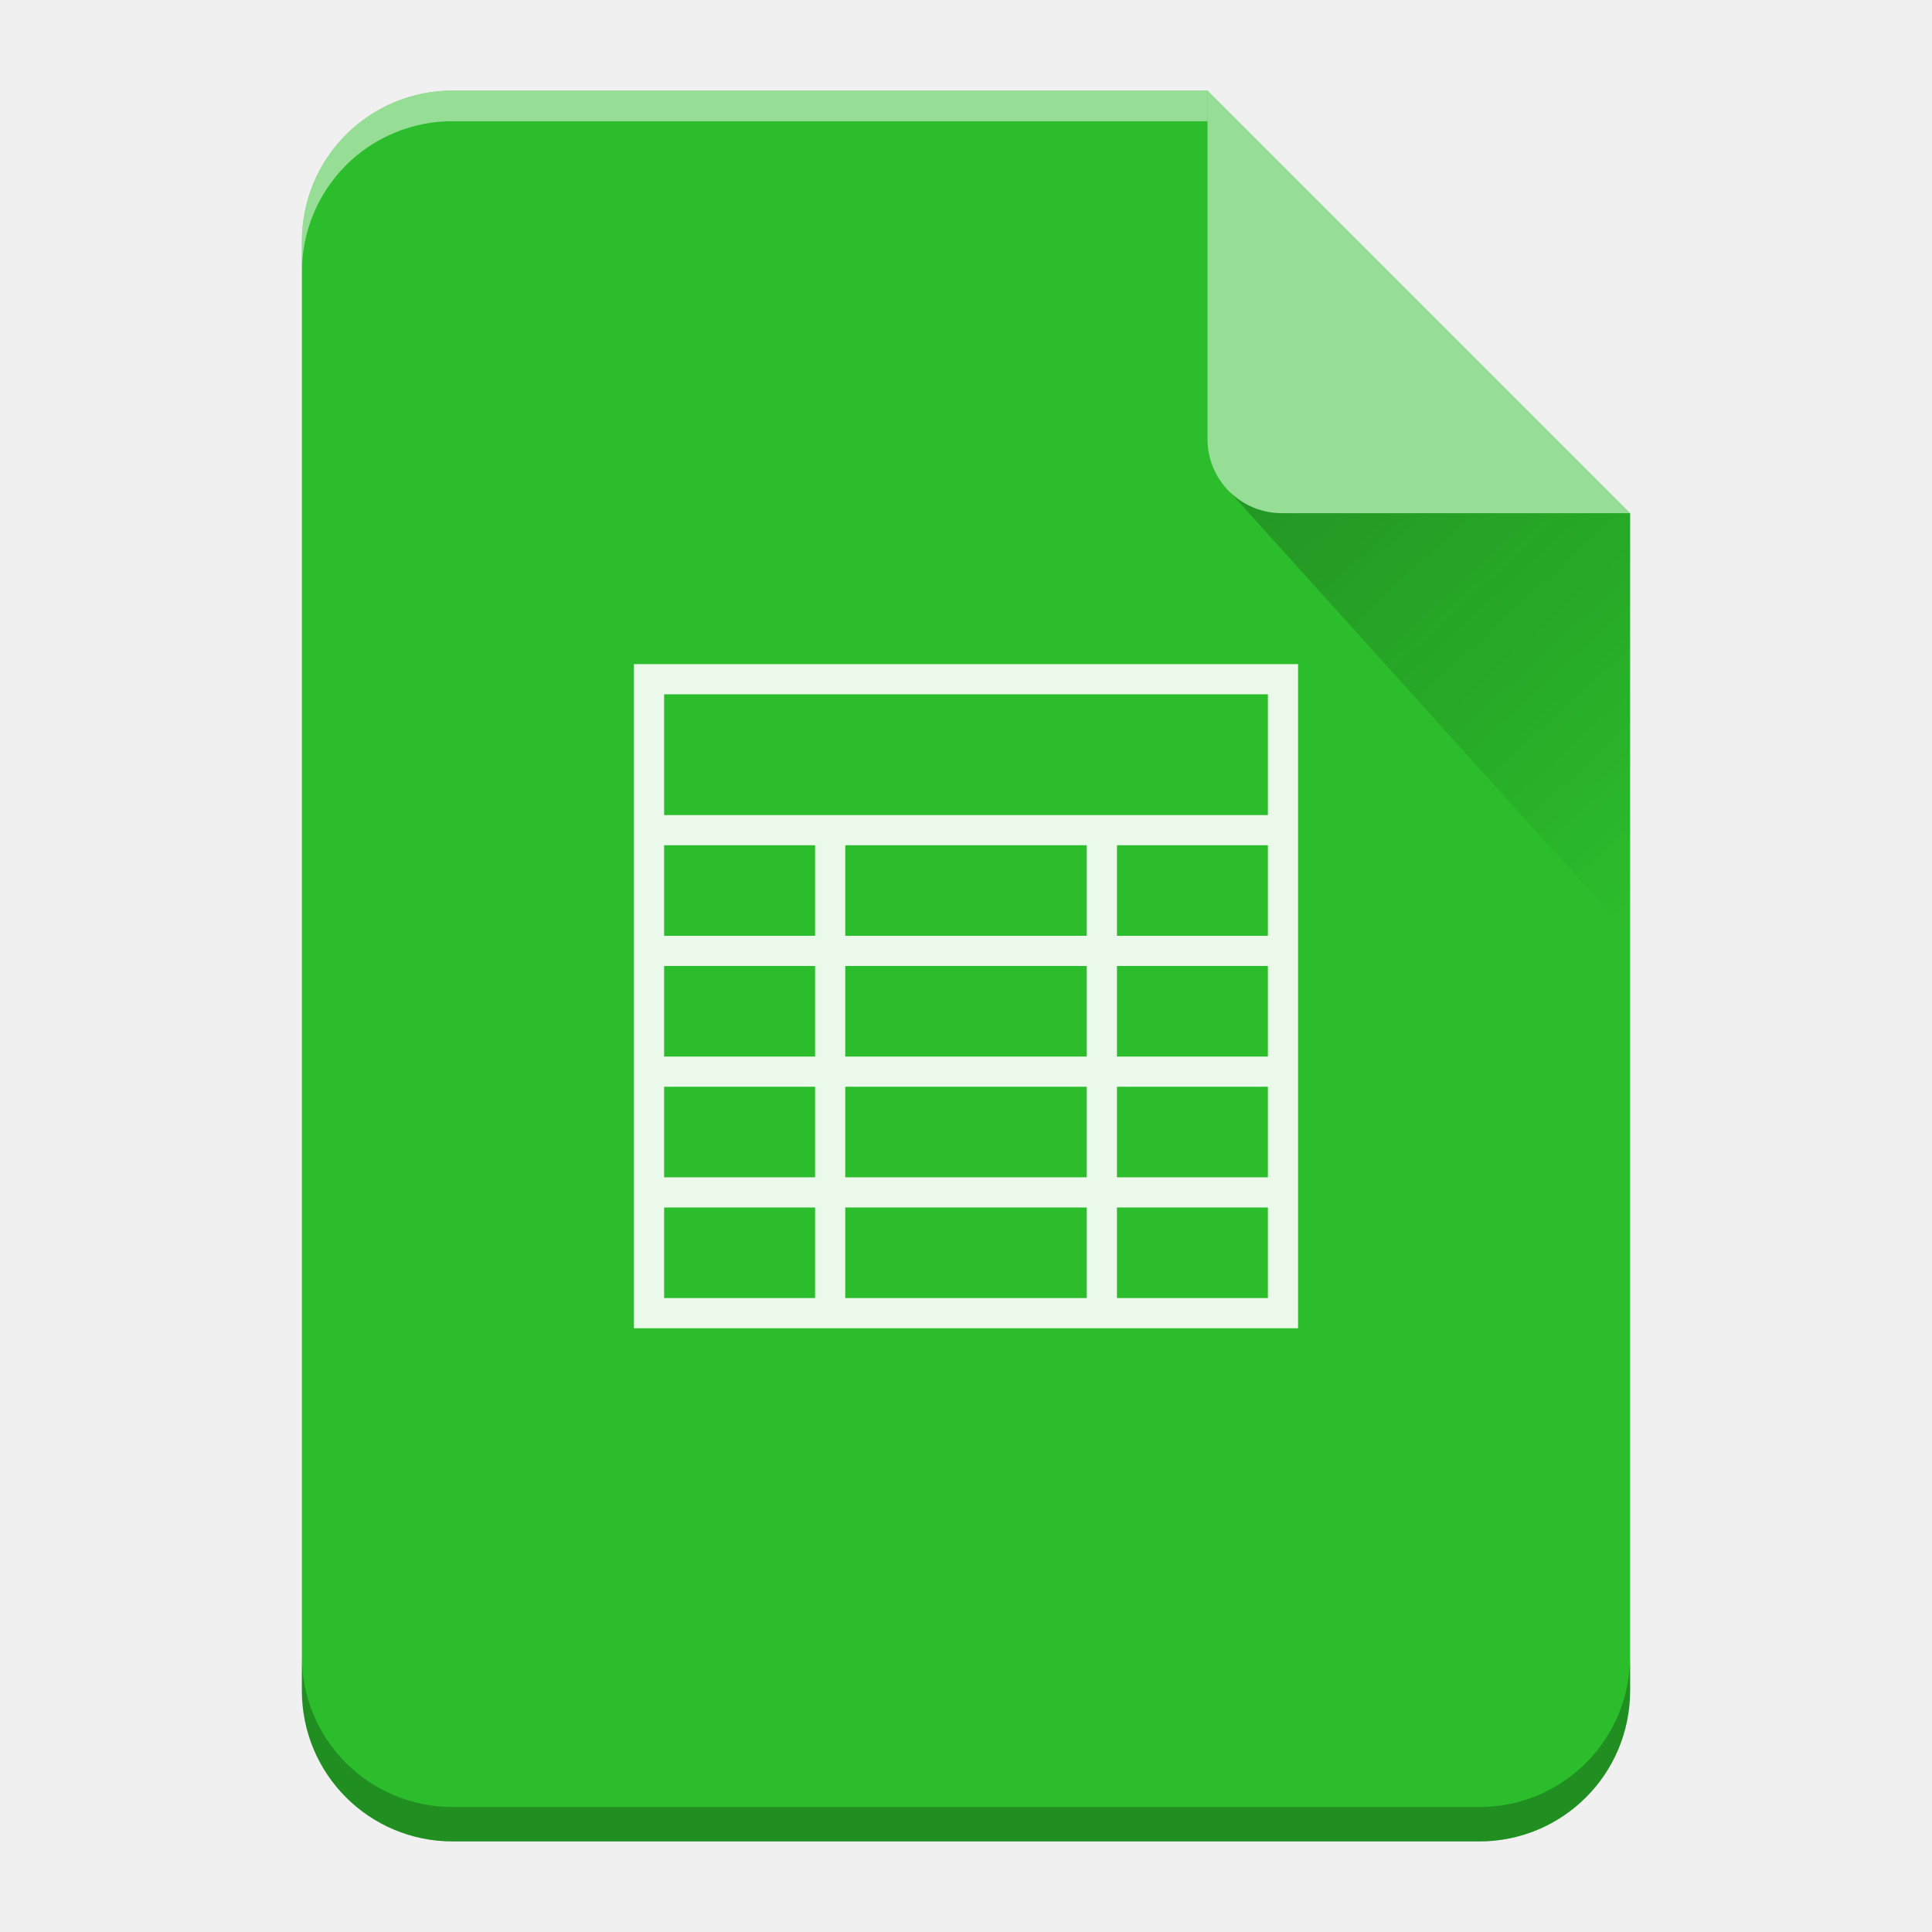
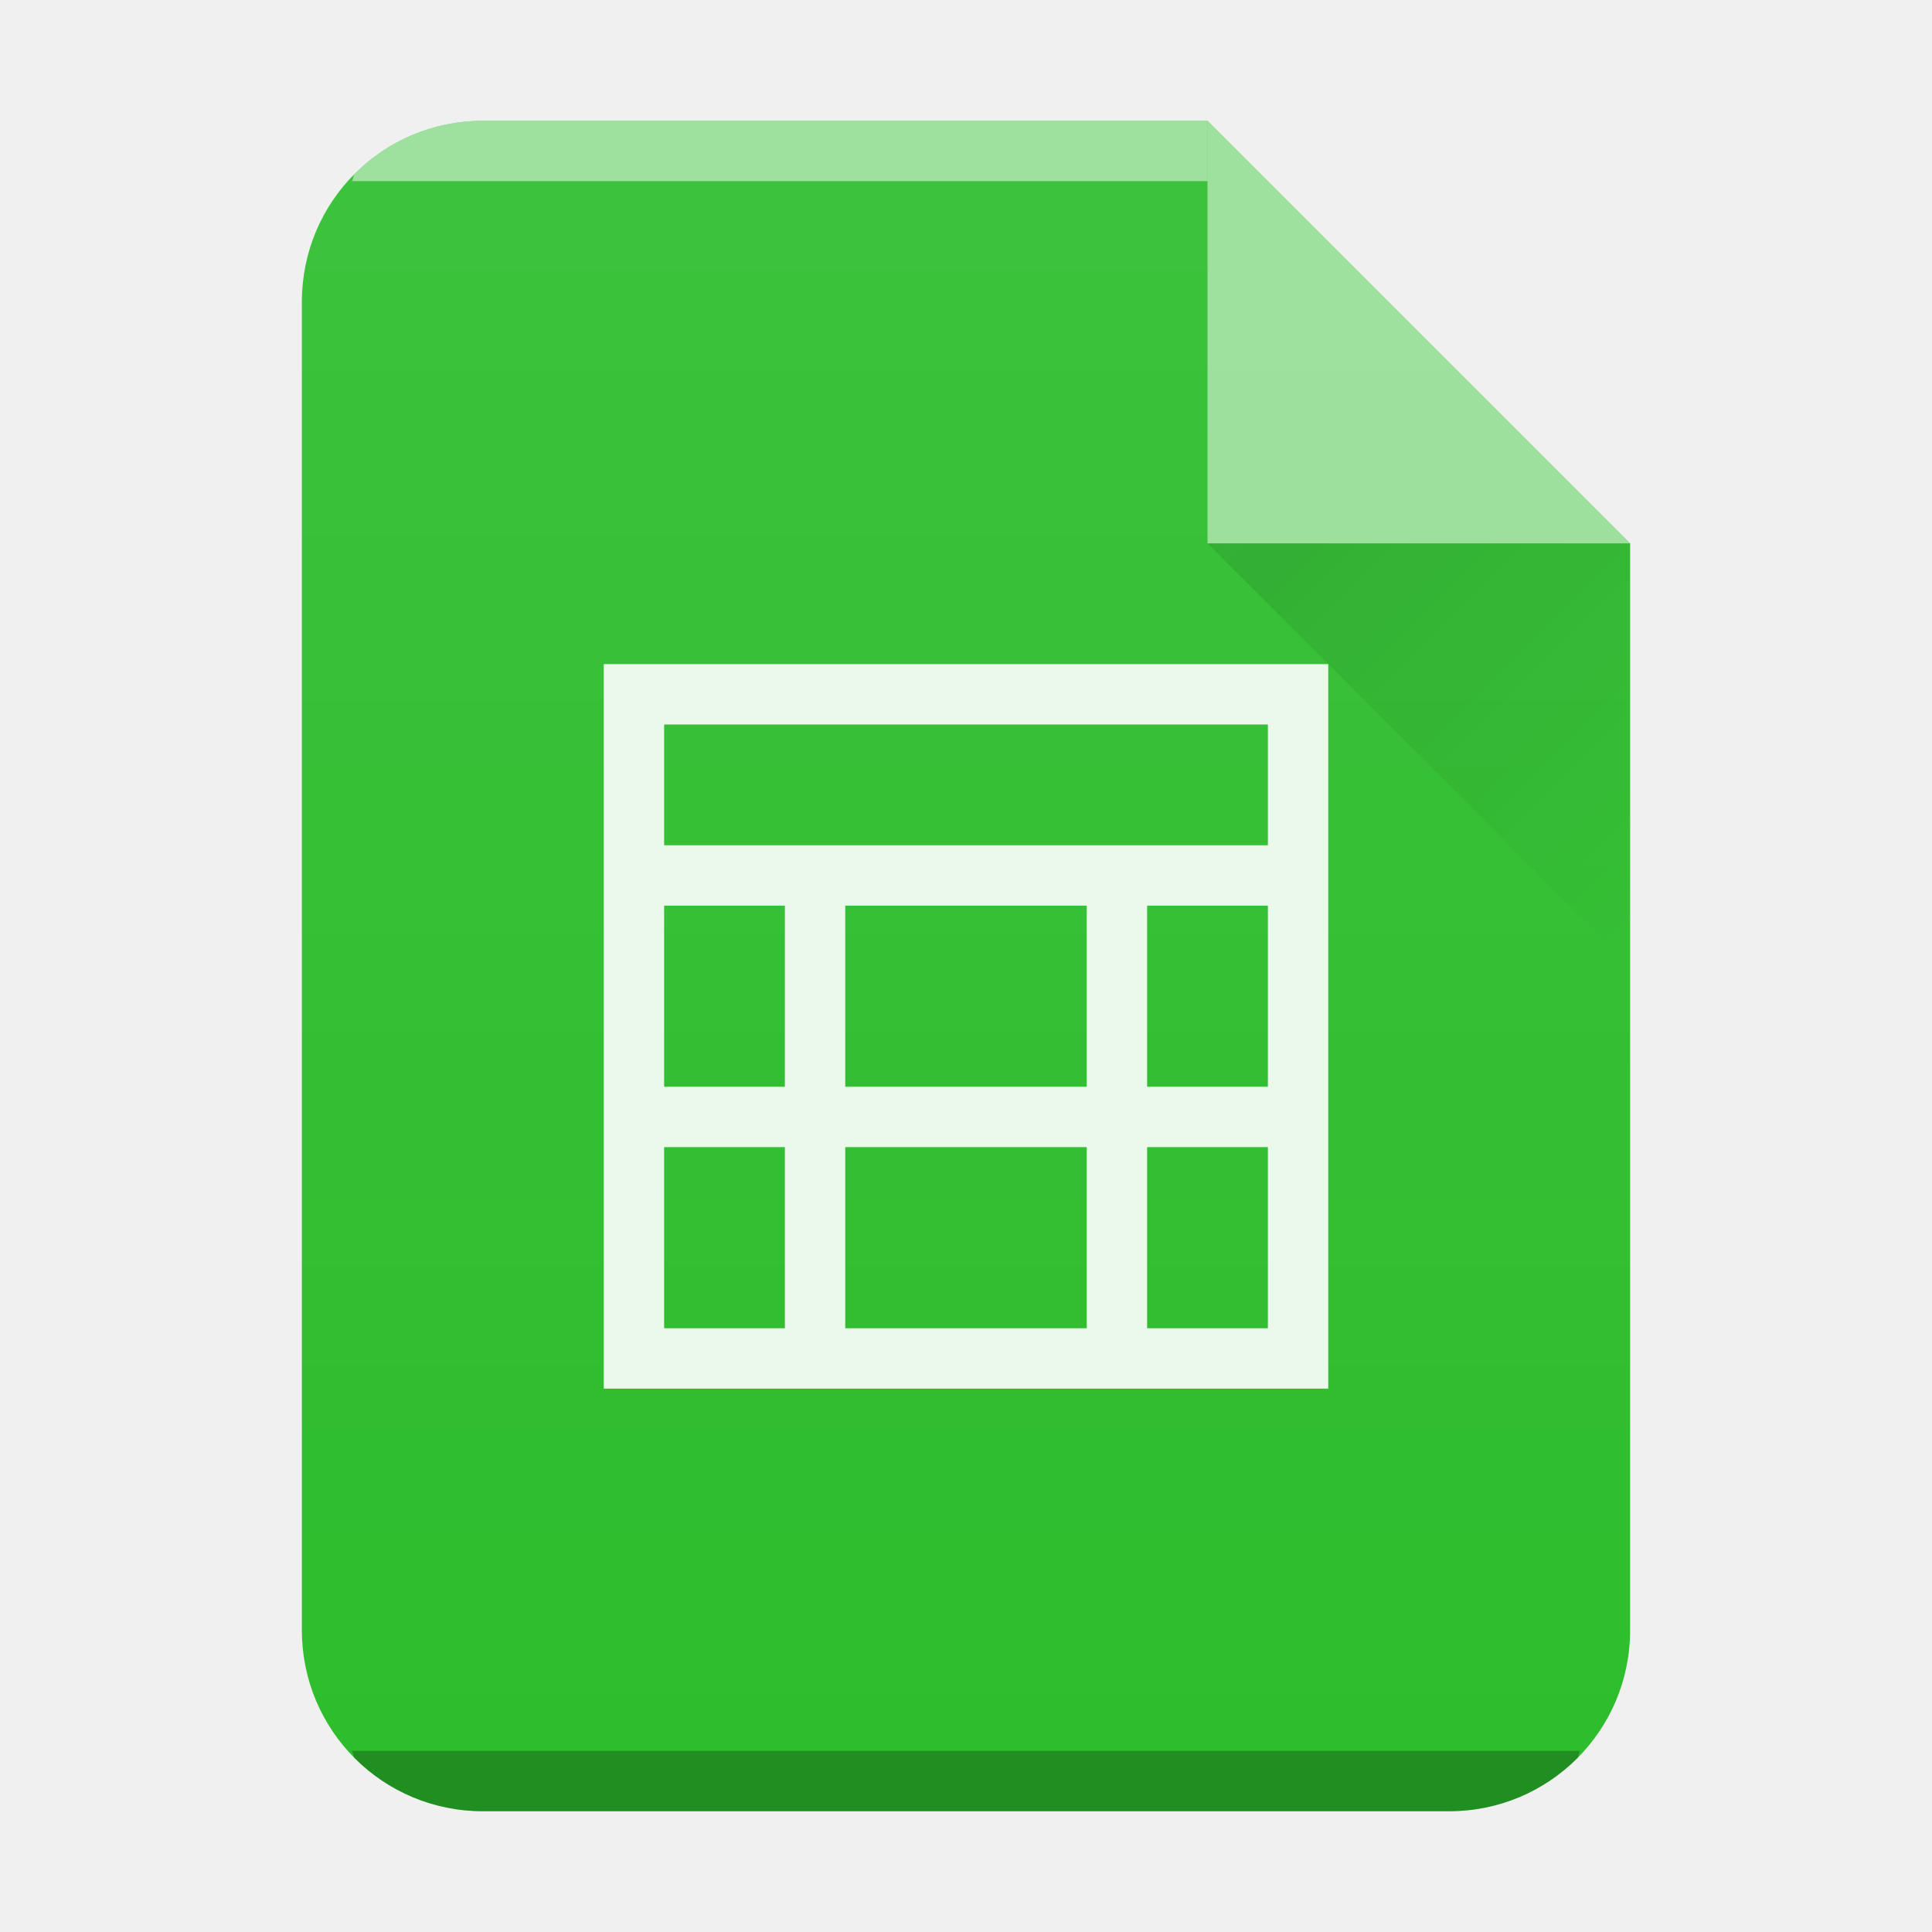
- <svg xmlns="http://www.w3.org/2000/svg" xmlns:xlink="http://www.w3.org/1999/xlink" width="64" height="64" version="1.1" id="svg29">
-   <defs id="defs13">
-     <linearGradient xlink:href="#a" id="b" gradientUnits="userSpaceOnUse" x1="0" y1="60.774" x2="0" y2="2.345" />
-     <linearGradient id="a" y1="392.36" y2="336.36" x2="0" gradientUnits="userSpaceOnUse" gradientTransform="translate(254 -254)">
-       <stop stop-color="#fff" stop-opacity="0" id="stop3" />
-       <stop offset="1" stop-color="#fff" stop-opacity=".2" id="stop5" />
+ <svg xmlns="http://www.w3.org/2000/svg" xmlns:xlink="http://www.w3.org/1999/xlink" width="32" height="32">
+   <defs>
+     <linearGradient id="c" y1="17" y2="24" x1="47" x2="54" gradientUnits="userSpaceOnUse" gradientTransform="translate(-27 -8)">
+       <stop stop-color="#060606" />
+       <stop offset="1" stop-opacity="0" />
    </linearGradient>
-     <linearGradient id="c" y1="17.475" y2="31" x1="41.616" x2="54" gradientUnits="userSpaceOnUse">
-       <stop stop-color="#060606" id="stop8" />
-       <stop offset="1" stop-opacity="0" id="stop10" />
+     <linearGradient xlink:href="#a" id="b" x1="5" y1="30" x2="5" y2="2" gradientUnits="userSpaceOnUse" gradientTransform="translate(-20)" />
+     <linearGradient id="a" y1="392.36" y2="365.36" x2="0" gradientUnits="userSpaceOnUse" gradientTransform="translate(309.57 152.44)">
+       <stop stop-color="#fff" stop-opacity="0" />
+       <stop offset="1" stop-color="#fff" stop-opacity=".2" />
    </linearGradient>
  </defs>
-   <path d="M 40,3 H 15 c -2.77,0 -5,2.23 -5,5 v 48 c 0,2.77 2.23,5 5,5 h 34 c 2.77,0 5,-2.23 5,-5 V 17 Z" id="path15" style="fill:#2cbd2c" />
-   <path d="M 21,22 V 44 H 43 V 22 Z m 1,1 h 20 v 4 H 22 Z m 0,5 h 5 v 3 h -5 z m 6,0 h 8 v 3 h -8 z m 9,0 h 5 v 3 h -5 z m -15,4 h 5 v 3 h -5 z m 6,0 h 8 v 3 h -8 z m 9,0 h 5 v 3 h -5 z m -15,4 h 5 v 3 h -5 z m 6,0 h 8 v 3 h -8 z m 9,0 h 5 v 3 h -5 z m -15,4 h 5 v 3 h -5 z m 6,0 h 8 v 3 h -8 z m 9,0 h 5 v 3 h -5 z" id="path17" style="color:#000000;opacity:0.9;fill:#ffffff" />
-   <path d="M 40,3 H 15 c -2.77,0 -5,2.23 -5,5 v 48 c 0,2.77 2.23,5 5,5 h 34 c 2.77,0 5,-2.23 5,-5 V 17 Z" id="path19" style="fill:url(#b)" />
-   <path d="M 40,3 H 15 C 12.23,3 10,5.23 10,8 V 9.014 A 5.005,5.005 0 0 1 11.46,5.474 4.989,4.989 0 0 1 15,4.015 H 40 V 4 Z" id="path21" style="opacity:0.5;fill:#ffffff" />
-   <path d="M 54,54.86 A 5.004,5.004 0 0 1 52.54,58.398 4.989,4.989 0 0 1 49,59.86 H 15 A 5.005,5.005 0 0 1 11.46,58.4 4.989,4.989 0 0 1 10,54.86 V 56 c 0,2.77 2.23,5 5,5 h 34 c 2.77,0 5,-2.23 5,-5 z" id="path23" style="opacity:0.25;fill-opacity:0.992" />
-   <path d="M 40,3 V 14.535 A 2.456,2.456 0 0 0 42.465,17 H 54 Z" id="path25" style="opacity:0.5;fill:#ffffff;fill-rule:evenodd" />
-   <path d="M 40.73,16.283 54,31 V 17 H 42.465 c -0.68,0 -1.29,-0.276 -1.735,-0.717 z" id="path27" style="opacity:0.2;fill:url(#c);fill-rule:evenodd" />
+   <path d="M20 2H8C6.338 2 5 3.338 5 5v22c0 1.662 1.338 3 3 3h16c1.662 0 3-1.338 3-3V9z" fill="#2cbd2c" />
+   <path d="M8 2a2.99 2.99 0 00-2.123.877c-.031.031-.02.09-.05.123H20V2z" color="#000" opacity=".5" fill="#fff" />
+   <path d="M5.826 29c.03.033.02.092.051.123A2.99 2.99 0 008 30h16a2.99 2.99 0 002.123-.877c.031-.031.02-.09.05-.123z" color="#000" opacity=".25" />
+   <path d="M20 2H8C6.338 2 5 3.338 5 5v22c0 1.662 1.338 3 3 3h16c1.662 0 3-1.338 3-3V9z" opacity=".4" fill="url(#b)" />
+   <path d="M27 9l-7-7v7z" color="#000" opacity=".5" fill="#fff" fill-rule="evenodd" />
+   <path d="M20 9l7 7V9z" opacity=".1" fill="url(#c)" fill-rule="evenodd" />
+   <path d="M10 11v12h12V11H11zm1 1h10v2H11zm0 3h2v3h-2zm3 0h4v3h-4zm5 0h2v3h-2zm-8 4h2v3h-2zm3 0h4v3h-4zm5 0h2v3h-2z" color="#000" opacity=".9" fill="#fff" />
</svg>
